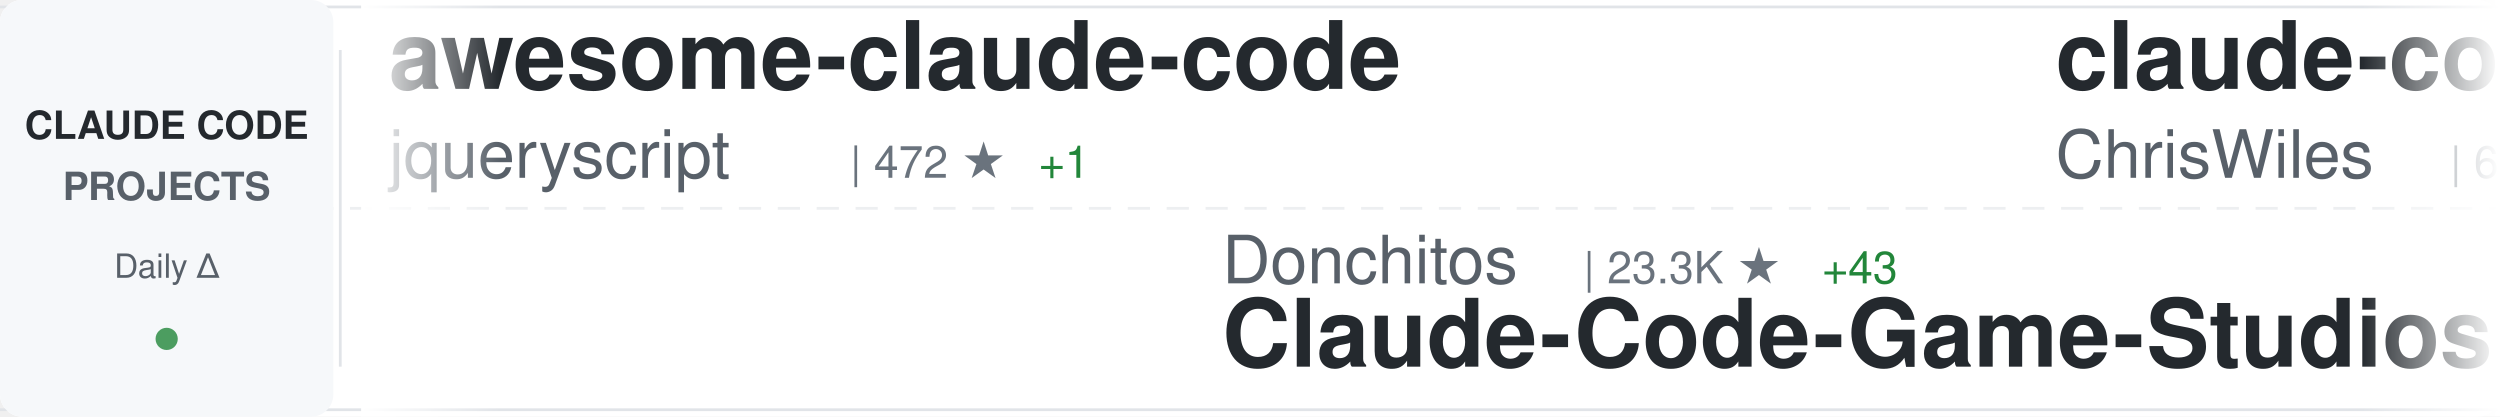
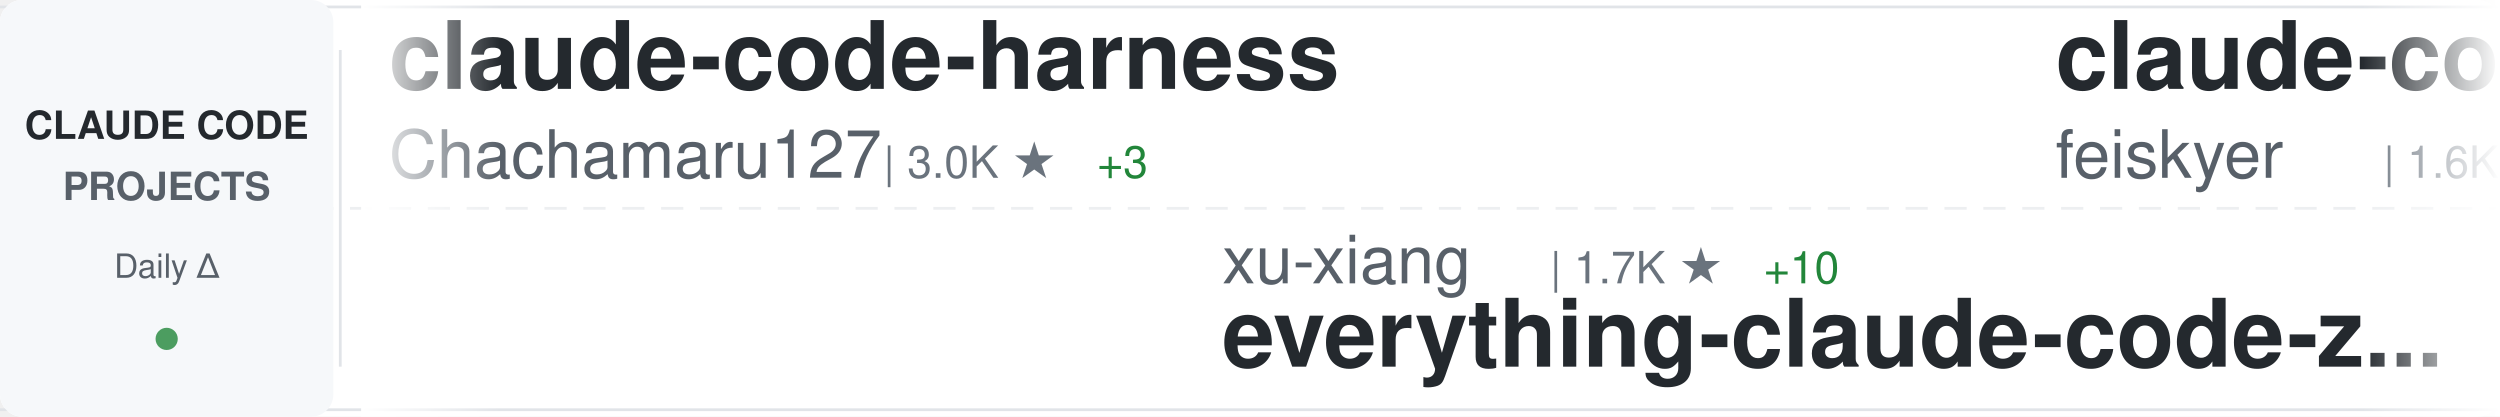
<svg xmlns="http://www.w3.org/2000/svg" width="900" height="150">
  <defs>
    <linearGradient id="awesomeLeftFade" x1="0%" y1="0%" x2="100%" y2="0%">
      <stop offset="0%" style="stop-color:#ffffff;stop-opacity:1" />
      <stop offset="100%" style="stop-color:#ffffff;stop-opacity:0" />
    </linearGradient>
    <linearGradient id="awesomeRightFade" x1="0%" y1="0%" x2="100%" y2="0%">
      <stop offset="0%" style="stop-color:#ffffff;stop-opacity:0" />
      <stop offset="100%" style="stop-color:#ffffff;stop-opacity:1" />
    </linearGradient>
  </defs>
  <rect width="900" height="150" fill="#ffffff" rx="8" />
  <rect x="0" y="2" width="900" height="1" fill="#e1e4e8" />
  <rect x="0" y="147" width="900" height="1" fill="#e1e4e8" />
  <line x1="0" y1="75" x2="900" y2="75" stroke="#e1e4e8" stroke-width="1" stroke-dasharray="8 6" opacity="0.6" />
  <rect x="0" y="0" width="120" height="150" fill="#f6f8fa" rx="8" />
  <text x="60" y="50" font-family="-apple-system, BlinkMacSystemFont, 'Segoe UI', Helvetica, Arial, sans-serif" font-size="14" font-weight="600" fill="#24292e" text-anchor="middle">CLAUDE CODE</text>
  <text x="60" y="72" font-family="-apple-system, BlinkMacSystemFont, 'Segoe UI', Helvetica, Arial, sans-serif" font-size="14" font-weight="600" fill="#586069" text-anchor="middle">PROJECTS</text>
  <text x="60" y="100" font-family="-apple-system, BlinkMacSystemFont, 'Segoe UI', Helvetica, Arial, sans-serif" font-size="12" font-weight="500" fill="#586069" text-anchor="middle">Daily Δ</text>
  <circle cx="60" cy="122" r="4" fill="#22863a" opacity="0.8" />
  <rect x="122" y="18" width="1" height="114" fill="#e1e4e8" />
  <clipPath id="awesomeTickerClip">
    <rect x="130" y="0" width="770" height="150" />
  </clipPath>
  <g clip-path="url(#awesomeTickerClip)">
    <g id="awesomeTickerItems">
      <animateTransform attributeName="transform" attributeType="XML" type="translate" from="0 0" to="-3000 0" dur="54s" repeatCount="indefinite" />
      <g transform="translate(0, 0)">
-         <text x="140" y="32" font-family="-apple-system, BlinkMacSystemFont, 'Segoe UI', Helvetica, Arial, sans-serif" font-size="34" font-weight="600" fill="#24292e">awesome-claude-code</text>
-         <text x="140" y="64" font-family="-apple-system, BlinkMacSystemFont, 'Segoe UI', Helvetica, Arial, sans-serif" font-size="24" font-weight="400" fill="#586069">jqueryscript</text>
-         <text x="306" y="64" font-family="-apple-system, BlinkMacSystemFont, 'Segoe UI', Helvetica, Arial, sans-serif" font-size="16" font-weight="500" fill="#6a737d">| 472 ★</text>
-         <text x="374" y="64" font-family="-apple-system, BlinkMacSystemFont, 'Segoe UI', Helvetica, Arial, sans-serif" font-size="16" font-weight="500" fill="#22863a"> +1</text>
+         <text x="140" y="32" font-family="-apple-system, BlinkMacSystemFont, 'Segoe UI', Helvetica, Arial, sans-serif" font-size="34" font-weight="600" fill="#24292e">claude-code-harness</text>
+         <text x="140" y="64" font-family="-apple-system, BlinkMacSystemFont, 'Segoe UI', Helvetica, Arial, sans-serif" font-size="24" font-weight="400" fill="#586069">Chachamaru127</text>
+         <text x="318" y="64" font-family="-apple-system, BlinkMacSystemFont, 'Segoe UI', Helvetica, Arial, sans-serif" font-size="16" font-weight="500" fill="#6a737d">| 3.0K ★</text>
+         <text x="395" y="64" font-family="-apple-system, BlinkMacSystemFont, 'Segoe UI', Helvetica, Arial, sans-serif" font-size="16" font-weight="500" fill="#22863a"> +3</text>
      </g>
      <g transform="translate(300, 0)">
-         <text x="140" y="102" font-family="-apple-system, BlinkMacSystemFont, 'Segoe UI', Helvetica, Arial, sans-serif" font-size="24" font-weight="400" fill="#586069">Donchitos</text>
-         <text x="270" y="102" font-family="-apple-system, BlinkMacSystemFont, 'Segoe UI', Helvetica, Arial, sans-serif" font-size="16" font-weight="500" fill="#6a737d">| 23.3K ★</text>
-         <text x="356" y="102" font-family="-apple-system, BlinkMacSystemFont, 'Segoe UI', Helvetica, Arial, sans-serif" font-size="16" font-weight="500" fill="#22863a"> +43</text>
-         <text x="140" y="132" font-family="-apple-system, BlinkMacSystemFont, 'Segoe UI', Helvetica, Arial, sans-serif" font-size="34" font-weight="600" fill="#24292e">Claude-Code-Game-Studios</text>
+         <text x="140" y="102" font-family="-apple-system, BlinkMacSystemFont, 'Segoe UI', Helvetica, Arial, sans-serif" font-size="24" font-weight="400" fill="#586069">xu-xiang</text>
+         <text x="258" y="102" font-family="-apple-system, BlinkMacSystemFont, 'Segoe UI', Helvetica, Arial, sans-serif" font-size="16" font-weight="500" fill="#6a737d">| 1.7K ★</text>
+         <text x="335" y="102" font-family="-apple-system, BlinkMacSystemFont, 'Segoe UI', Helvetica, Arial, sans-serif" font-size="16" font-weight="500" fill="#22863a"> +10</text>
+         <text x="140" y="132" font-family="-apple-system, BlinkMacSystemFont, 'Segoe UI', Helvetica, Arial, sans-serif" font-size="34" font-weight="600" fill="#24292e">everything-claude-code-z...</text>
      </g>
      <g transform="translate(600, 0)">
-         <text x="140" y="32" font-family="-apple-system, BlinkMacSystemFont, 'Segoe UI', Helvetica, Arial, sans-serif" font-size="34" font-weight="600" fill="#24292e">claude-code-showcase</text>
-         <text x="140" y="64" font-family="-apple-system, BlinkMacSystemFont, 'Segoe UI', Helvetica, Arial, sans-serif" font-size="24" font-weight="400" fill="#586069">ChrisWiles</text>
-         <text x="282" y="64" font-family="-apple-system, BlinkMacSystemFont, 'Segoe UI', Helvetica, Arial, sans-serif" font-size="16" font-weight="500" fill="#6a737d">| 6.0K ★</text>
-         <text x="359" y="64" font-family="-apple-system, BlinkMacSystemFont, 'Segoe UI', Helvetica, Arial, sans-serif" font-size="16" font-weight="500" fill="#22863a"> +2</text>
+         <text x="140" y="32" font-family="-apple-system, BlinkMacSystemFont, 'Segoe UI', Helvetica, Arial, sans-serif" font-size="34" font-weight="600" fill="#24292e">claude-code-settings</text>
+         <text x="140" y="64" font-family="-apple-system, BlinkMacSystemFont, 'Segoe UI', Helvetica, Arial, sans-serif" font-size="24" font-weight="400" fill="#586069">feiskyer</text>
+         <text x="258" y="64" font-family="-apple-system, BlinkMacSystemFont, 'Segoe UI', Helvetica, Arial, sans-serif" font-size="16" font-weight="500" fill="#6a737d">| 1.6K ★</text>
+         <text x="335" y="64" font-family="-apple-system, BlinkMacSystemFont, 'Segoe UI', Helvetica, Arial, sans-serif" font-size="16" font-weight="500" fill="#22863a"> +6</text>
      </g>
      <g transform="translate(900, 0)">
-         <text x="140" y="102" font-family="-apple-system, BlinkMacSystemFont, 'Segoe UI', Helvetica, Arial, sans-serif" font-size="24" font-weight="400" fill="#586069">anthropics</text>
-         <text x="282" y="102" font-family="-apple-system, BlinkMacSystemFont, 'Segoe UI', Helvetica, Arial, sans-serif" font-size="16" font-weight="500" fill="#6a737d">| 163.1K ★</text>
-         <text x="377" y="102" font-family="-apple-system, BlinkMacSystemFont, 'Segoe UI', Helvetica, Arial, sans-serif" font-size="16" font-weight="500" fill="#22863a"> +255</text>
-         <text x="140" y="132" font-family="-apple-system, BlinkMacSystemFont, 'Segoe UI', Helvetica, Arial, sans-serif" font-size="34" font-weight="600" fill="#24292e">skills</text>
+         <text x="140" y="102" font-family="-apple-system, BlinkMacSystemFont, 'Segoe UI', Helvetica, Arial, sans-serif" font-size="24" font-weight="400" fill="#586069">LING71671</text>
+         <text x="270" y="102" font-family="-apple-system, BlinkMacSystemFont, 'Segoe UI', Helvetica, Arial, sans-serif" font-size="16" font-weight="500" fill="#6a737d">| 925 ★</text>
+         <text x="338" y="102" font-family="-apple-system, BlinkMacSystemFont, 'Segoe UI', Helvetica, Arial, sans-serif" font-size="16" font-weight="500" fill="#22863a"> +2</text>
+         <text x="140" y="132" font-family="-apple-system, BlinkMacSystemFont, 'Segoe UI', Helvetica, Arial, sans-serif" font-size="34" font-weight="600" fill="#24292e">Open-ClaudeCode</text>
      </g>
      <g transform="translate(1200, 0)">
-         <text x="140" y="32" font-family="-apple-system, BlinkMacSystemFont, 'Segoe UI', Helvetica, Arial, sans-serif" font-size="34" font-weight="600" fill="#24292e">Claude-Code-Usage-Monito...</text>
-         <text x="140" y="64" font-family="-apple-system, BlinkMacSystemFont, 'Segoe UI', Helvetica, Arial, sans-serif" font-size="24" font-weight="400" fill="#586069">Maciek-roboblog</text>
-         <text x="342" y="64" font-family="-apple-system, BlinkMacSystemFont, 'Segoe UI', Helvetica, Arial, sans-serif" font-size="16" font-weight="500" fill="#6a737d">| 8.5K ★</text>
-         <text x="419" y="64" font-family="-apple-system, BlinkMacSystemFont, 'Segoe UI', Helvetica, Arial, sans-serif" font-size="16" font-weight="500" fill="#22863a"> +7</text>
+         <text x="140" y="32" font-family="-apple-system, BlinkMacSystemFont, 'Segoe UI', Helvetica, Arial, sans-serif" font-size="34" font-weight="600" fill="#24292e">claude-code-guide</text>
+         <text x="140" y="64" font-family="-apple-system, BlinkMacSystemFont, 'Segoe UI', Helvetica, Arial, sans-serif" font-size="24" font-weight="400" fill="#586069">Cranot</text>
+         <text x="234" y="64" font-family="-apple-system, BlinkMacSystemFont, 'Segoe UI', Helvetica, Arial, sans-serif" font-size="16" font-weight="500" fill="#6a737d">| 2.8K ★</text>
      </g>
      <g transform="translate(1500, 0)">
-         <text x="140" y="102" font-family="-apple-system, BlinkMacSystemFont, 'Segoe UI', Helvetica, Arial, sans-serif" font-size="24" font-weight="400" fill="#586069">affaan-m</text>
-         <text x="258" y="102" font-family="-apple-system, BlinkMacSystemFont, 'Segoe UI', Helvetica, Arial, sans-serif" font-size="16" font-weight="500" fill="#6a737d">| 231.7K ★</text>
-         <text x="353" y="102" font-family="-apple-system, BlinkMacSystemFont, 'Segoe UI', Helvetica, Arial, sans-serif" font-size="16" font-weight="500" fill="#22863a"> +365</text>
-         <text x="140" y="132" font-family="-apple-system, BlinkMacSystemFont, 'Segoe UI', Helvetica, Arial, sans-serif" font-size="34" font-weight="600" fill="#24292e">ECC</text>
+         <text x="140" y="102" font-family="-apple-system, BlinkMacSystemFont, 'Segoe UI', Helvetica, Arial, sans-serif" font-size="24" font-weight="400" fill="#586069">1rgs</text>
+         <text x="210" y="102" font-family="-apple-system, BlinkMacSystemFont, 'Segoe UI', Helvetica, Arial, sans-serif" font-size="16" font-weight="500" fill="#6a737d">| 3.7K ★</text>
+         <text x="287" y="102" font-family="-apple-system, BlinkMacSystemFont, 'Segoe UI', Helvetica, Arial, sans-serif" font-size="16" font-weight="500" fill="#22863a"> +3</text>
+         <text x="140" y="132" font-family="-apple-system, BlinkMacSystemFont, 'Segoe UI', Helvetica, Arial, sans-serif" font-size="34" font-weight="600" fill="#24292e">claude-code-proxy</text>
      </g>
      <g transform="translate(1800, 0)">
-         <text x="140" y="32" font-family="-apple-system, BlinkMacSystemFont, 'Segoe UI', Helvetica, Arial, sans-serif" font-size="34" font-weight="600" fill="#24292e">claude-code-source</text>
-         <text x="140" y="64" font-family="-apple-system, BlinkMacSystemFont, 'Segoe UI', Helvetica, Arial, sans-serif" font-size="24" font-weight="400" fill="#586069">hangsman</text>
-         <text x="258" y="64" font-family="-apple-system, BlinkMacSystemFont, 'Segoe UI', Helvetica, Arial, sans-serif" font-size="16" font-weight="500" fill="#6a737d">| 788 ★</text>
+         <text x="140" y="32" font-family="-apple-system, BlinkMacSystemFont, 'Segoe UI', Helvetica, Arial, sans-serif" font-size="34" font-weight="600" fill="#24292e">claude-code-analysis</text>
+         <text x="140" y="64" font-family="-apple-system, BlinkMacSystemFont, 'Segoe UI', Helvetica, Arial, sans-serif" font-size="24" font-weight="400" fill="#586069">liuup</text>
+         <text x="222" y="64" font-family="-apple-system, BlinkMacSystemFont, 'Segoe UI', Helvetica, Arial, sans-serif" font-size="16" font-weight="500" fill="#6a737d">| 3.6K ★</text>
+         <text x="299" y="64" font-family="-apple-system, BlinkMacSystemFont, 'Segoe UI', Helvetica, Arial, sans-serif" font-size="16" font-weight="500" fill="#22863a"> +16</text>
      </g>
      <g transform="translate(2100, 0)">
-         <text x="140" y="102" font-family="-apple-system, BlinkMacSystemFont, 'Segoe UI', Helvetica, Arial, sans-serif" font-size="24" font-weight="400" fill="#586069">pengchengneo</text>
-         <text x="306" y="102" font-family="-apple-system, BlinkMacSystemFont, 'Segoe UI', Helvetica, Arial, sans-serif" font-size="16" font-weight="500" fill="#6a737d">| 1.7K ★</text>
-         <text x="383" y="102" font-family="-apple-system, BlinkMacSystemFont, 'Segoe UI', Helvetica, Arial, sans-serif" font-size="16" font-weight="500" fill="#22863a"> +3</text>
-         <text x="140" y="132" font-family="-apple-system, BlinkMacSystemFont, 'Segoe UI', Helvetica, Arial, sans-serif" font-size="34" font-weight="600" fill="#24292e">Claude-Code</text>
+         <text x="140" y="102" font-family="-apple-system, BlinkMacSystemFont, 'Segoe UI', Helvetica, Arial, sans-serif" font-size="24" font-weight="400" fill="#586069">Piebald-AI</text>
+         <text x="282" y="102" font-family="-apple-system, BlinkMacSystemFont, 'Segoe UI', Helvetica, Arial, sans-serif" font-size="16" font-weight="500" fill="#6a737d">| 11.9K ★</text>
+         <text x="368" y="102" font-family="-apple-system, BlinkMacSystemFont, 'Segoe UI', Helvetica, Arial, sans-serif" font-size="16" font-weight="500" fill="#22863a"> +18</text>
+         <text x="140" y="132" font-family="-apple-system, BlinkMacSystemFont, 'Segoe UI', Helvetica, Arial, sans-serif" font-size="34" font-weight="600" fill="#24292e">claude-code-system-promp...</text>
      </g>
      <g transform="translate(2400, 0)">
-         <text x="140" y="32" font-family="-apple-system, BlinkMacSystemFont, 'Segoe UI', Helvetica, Arial, sans-serif" font-size="34" font-weight="600" fill="#24292e">awesome-claude-code-tool...</text>
-         <text x="140" y="64" font-family="-apple-system, BlinkMacSystemFont, 'Segoe UI', Helvetica, Arial, sans-serif" font-size="24" font-weight="400" fill="#586069">rohitg00</text>
-         <text x="258" y="64" font-family="-apple-system, BlinkMacSystemFont, 'Segoe UI', Helvetica, Arial, sans-serif" font-size="16" font-weight="500" fill="#6a737d">| 2.4K ★</text>
-         <text x="335" y="64" font-family="-apple-system, BlinkMacSystemFont, 'Segoe UI', Helvetica, Arial, sans-serif" font-size="16" font-weight="500" fill="#22863a"> +4</text>
+         <text x="140" y="32" font-family="-apple-system, BlinkMacSystemFont, 'Segoe UI', Helvetica, Arial, sans-serif" font-size="34" font-weight="600" fill="#24292e">claude-code-spec-workflo...</text>
+         <text x="140" y="64" font-family="-apple-system, BlinkMacSystemFont, 'Segoe UI', Helvetica, Arial, sans-serif" font-size="24" font-weight="400" fill="#586069">Pimzino</text>
+         <text x="246" y="64" font-family="-apple-system, BlinkMacSystemFont, 'Segoe UI', Helvetica, Arial, sans-serif" font-size="16" font-weight="500" fill="#6a737d">| 3.8K ★</text>
      </g>
      <g transform="translate(2700, 0)">
-         <text x="140" y="102" font-family="-apple-system, BlinkMacSystemFont, 'Segoe UI', Helvetica, Arial, sans-serif" font-size="24" font-weight="400" fill="#586069">darcyegb</text>
-         <text x="258" y="102" font-family="-apple-system, BlinkMacSystemFont, 'Segoe UI', Helvetica, Arial, sans-serif" font-size="16" font-weight="500" fill="#6a737d">| 748 ★</text>
-         <text x="140" y="132" font-family="-apple-system, BlinkMacSystemFont, 'Segoe UI', Helvetica, Arial, sans-serif" font-size="34" font-weight="600" fill="#24292e">ClaudeCodeAgents</text>
+         <text x="140" y="102" font-family="-apple-system, BlinkMacSystemFont, 'Segoe UI', Helvetica, Arial, sans-serif" font-size="24" font-weight="400" fill="#586069">ChrisWiles</text>
+         <text x="282" y="102" font-family="-apple-system, BlinkMacSystemFont, 'Segoe UI', Helvetica, Arial, sans-serif" font-size="16" font-weight="500" fill="#6a737d">| 6.0K ★</text>
+         <text x="359" y="102" font-family="-apple-system, BlinkMacSystemFont, 'Segoe UI', Helvetica, Arial, sans-serif" font-size="16" font-weight="500" fill="#22863a"> +2</text>
+         <text x="140" y="132" font-family="-apple-system, BlinkMacSystemFont, 'Segoe UI', Helvetica, Arial, sans-serif" font-size="34" font-weight="600" fill="#24292e">claude-code-showcase</text>
      </g>
      <g transform="translate(3000, 0)">
-         <text x="140" y="32" font-family="-apple-system, BlinkMacSystemFont, 'Segoe UI', Helvetica, Arial, sans-serif" font-size="34" font-weight="600" fill="#24292e">awesome-claude-code</text>
-         <text x="140" y="64" font-family="-apple-system, BlinkMacSystemFont, 'Segoe UI', Helvetica, Arial, sans-serif" font-size="24" font-weight="400" fill="#586069">jqueryscript</text>
-         <text x="306" y="64" font-family="-apple-system, BlinkMacSystemFont, 'Segoe UI', Helvetica, Arial, sans-serif" font-size="16" font-weight="500" fill="#6a737d">| 472 ★</text>
-         <text x="374" y="64" font-family="-apple-system, BlinkMacSystemFont, 'Segoe UI', Helvetica, Arial, sans-serif" font-size="16" font-weight="500" fill="#22863a"> +1</text>
+         <text x="140" y="32" font-family="-apple-system, BlinkMacSystemFont, 'Segoe UI', Helvetica, Arial, sans-serif" font-size="34" font-weight="600" fill="#24292e">claude-code-harness</text>
+         <text x="140" y="64" font-family="-apple-system, BlinkMacSystemFont, 'Segoe UI', Helvetica, Arial, sans-serif" font-size="24" font-weight="400" fill="#586069">Chachamaru127</text>
+         <text x="318" y="64" font-family="-apple-system, BlinkMacSystemFont, 'Segoe UI', Helvetica, Arial, sans-serif" font-size="16" font-weight="500" fill="#6a737d">| 3.0K ★</text>
+         <text x="395" y="64" font-family="-apple-system, BlinkMacSystemFont, 'Segoe UI', Helvetica, Arial, sans-serif" font-size="16" font-weight="500" fill="#22863a"> +3</text>
      </g>
      <g transform="translate(3300, 0)">
-         <text x="140" y="102" font-family="-apple-system, BlinkMacSystemFont, 'Segoe UI', Helvetica, Arial, sans-serif" font-size="24" font-weight="400" fill="#586069">Donchitos</text>
-         <text x="270" y="102" font-family="-apple-system, BlinkMacSystemFont, 'Segoe UI', Helvetica, Arial, sans-serif" font-size="16" font-weight="500" fill="#6a737d">| 23.3K ★</text>
-         <text x="356" y="102" font-family="-apple-system, BlinkMacSystemFont, 'Segoe UI', Helvetica, Arial, sans-serif" font-size="16" font-weight="500" fill="#22863a"> +43</text>
-         <text x="140" y="132" font-family="-apple-system, BlinkMacSystemFont, 'Segoe UI', Helvetica, Arial, sans-serif" font-size="34" font-weight="600" fill="#24292e">Claude-Code-Game-Studios</text>
+         <text x="140" y="102" font-family="-apple-system, BlinkMacSystemFont, 'Segoe UI', Helvetica, Arial, sans-serif" font-size="24" font-weight="400" fill="#586069">xu-xiang</text>
+         <text x="258" y="102" font-family="-apple-system, BlinkMacSystemFont, 'Segoe UI', Helvetica, Arial, sans-serif" font-size="16" font-weight="500" fill="#6a737d">| 1.7K ★</text>
+         <text x="335" y="102" font-family="-apple-system, BlinkMacSystemFont, 'Segoe UI', Helvetica, Arial, sans-serif" font-size="16" font-weight="500" fill="#22863a"> +10</text>
+         <text x="140" y="132" font-family="-apple-system, BlinkMacSystemFont, 'Segoe UI', Helvetica, Arial, sans-serif" font-size="34" font-weight="600" fill="#24292e">everything-claude-code-z...</text>
      </g>
      <g transform="translate(3600, 0)">
-         <text x="140" y="32" font-family="-apple-system, BlinkMacSystemFont, 'Segoe UI', Helvetica, Arial, sans-serif" font-size="34" font-weight="600" fill="#24292e">claude-code-showcase</text>
-         <text x="140" y="64" font-family="-apple-system, BlinkMacSystemFont, 'Segoe UI', Helvetica, Arial, sans-serif" font-size="24" font-weight="400" fill="#586069">ChrisWiles</text>
-         <text x="282" y="64" font-family="-apple-system, BlinkMacSystemFont, 'Segoe UI', Helvetica, Arial, sans-serif" font-size="16" font-weight="500" fill="#6a737d">| 6.0K ★</text>
-         <text x="359" y="64" font-family="-apple-system, BlinkMacSystemFont, 'Segoe UI', Helvetica, Arial, sans-serif" font-size="16" font-weight="500" fill="#22863a"> +2</text>
+         <text x="140" y="32" font-family="-apple-system, BlinkMacSystemFont, 'Segoe UI', Helvetica, Arial, sans-serif" font-size="34" font-weight="600" fill="#24292e">claude-code-settings</text>
+         <text x="140" y="64" font-family="-apple-system, BlinkMacSystemFont, 'Segoe UI', Helvetica, Arial, sans-serif" font-size="24" font-weight="400" fill="#586069">feiskyer</text>
+         <text x="258" y="64" font-family="-apple-system, BlinkMacSystemFont, 'Segoe UI', Helvetica, Arial, sans-serif" font-size="16" font-weight="500" fill="#6a737d">| 1.6K ★</text>
+         <text x="335" y="64" font-family="-apple-system, BlinkMacSystemFont, 'Segoe UI', Helvetica, Arial, sans-serif" font-size="16" font-weight="500" fill="#22863a"> +6</text>
      </g>
      <g transform="translate(3900, 0)">
-         <text x="140" y="102" font-family="-apple-system, BlinkMacSystemFont, 'Segoe UI', Helvetica, Arial, sans-serif" font-size="24" font-weight="400" fill="#586069">anthropics</text>
-         <text x="282" y="102" font-family="-apple-system, BlinkMacSystemFont, 'Segoe UI', Helvetica, Arial, sans-serif" font-size="16" font-weight="500" fill="#6a737d">| 163.1K ★</text>
-         <text x="377" y="102" font-family="-apple-system, BlinkMacSystemFont, 'Segoe UI', Helvetica, Arial, sans-serif" font-size="16" font-weight="500" fill="#22863a"> +255</text>
-         <text x="140" y="132" font-family="-apple-system, BlinkMacSystemFont, 'Segoe UI', Helvetica, Arial, sans-serif" font-size="34" font-weight="600" fill="#24292e">skills</text>
+         <text x="140" y="102" font-family="-apple-system, BlinkMacSystemFont, 'Segoe UI', Helvetica, Arial, sans-serif" font-size="24" font-weight="400" fill="#586069">LING71671</text>
+         <text x="270" y="102" font-family="-apple-system, BlinkMacSystemFont, 'Segoe UI', Helvetica, Arial, sans-serif" font-size="16" font-weight="500" fill="#6a737d">| 925 ★</text>
+         <text x="338" y="102" font-family="-apple-system, BlinkMacSystemFont, 'Segoe UI', Helvetica, Arial, sans-serif" font-size="16" font-weight="500" fill="#22863a"> +2</text>
+         <text x="140" y="132" font-family="-apple-system, BlinkMacSystemFont, 'Segoe UI', Helvetica, Arial, sans-serif" font-size="34" font-weight="600" fill="#24292e">Open-ClaudeCode</text>
      </g>
    </g>
  </g>
  <rect x="130" y="0" width="50" height="150" fill="url(#awesomeLeftFade)" />
  <rect x="850" y="0" width="50" height="150" fill="url(#awesomeRightFade)" />
</svg>
